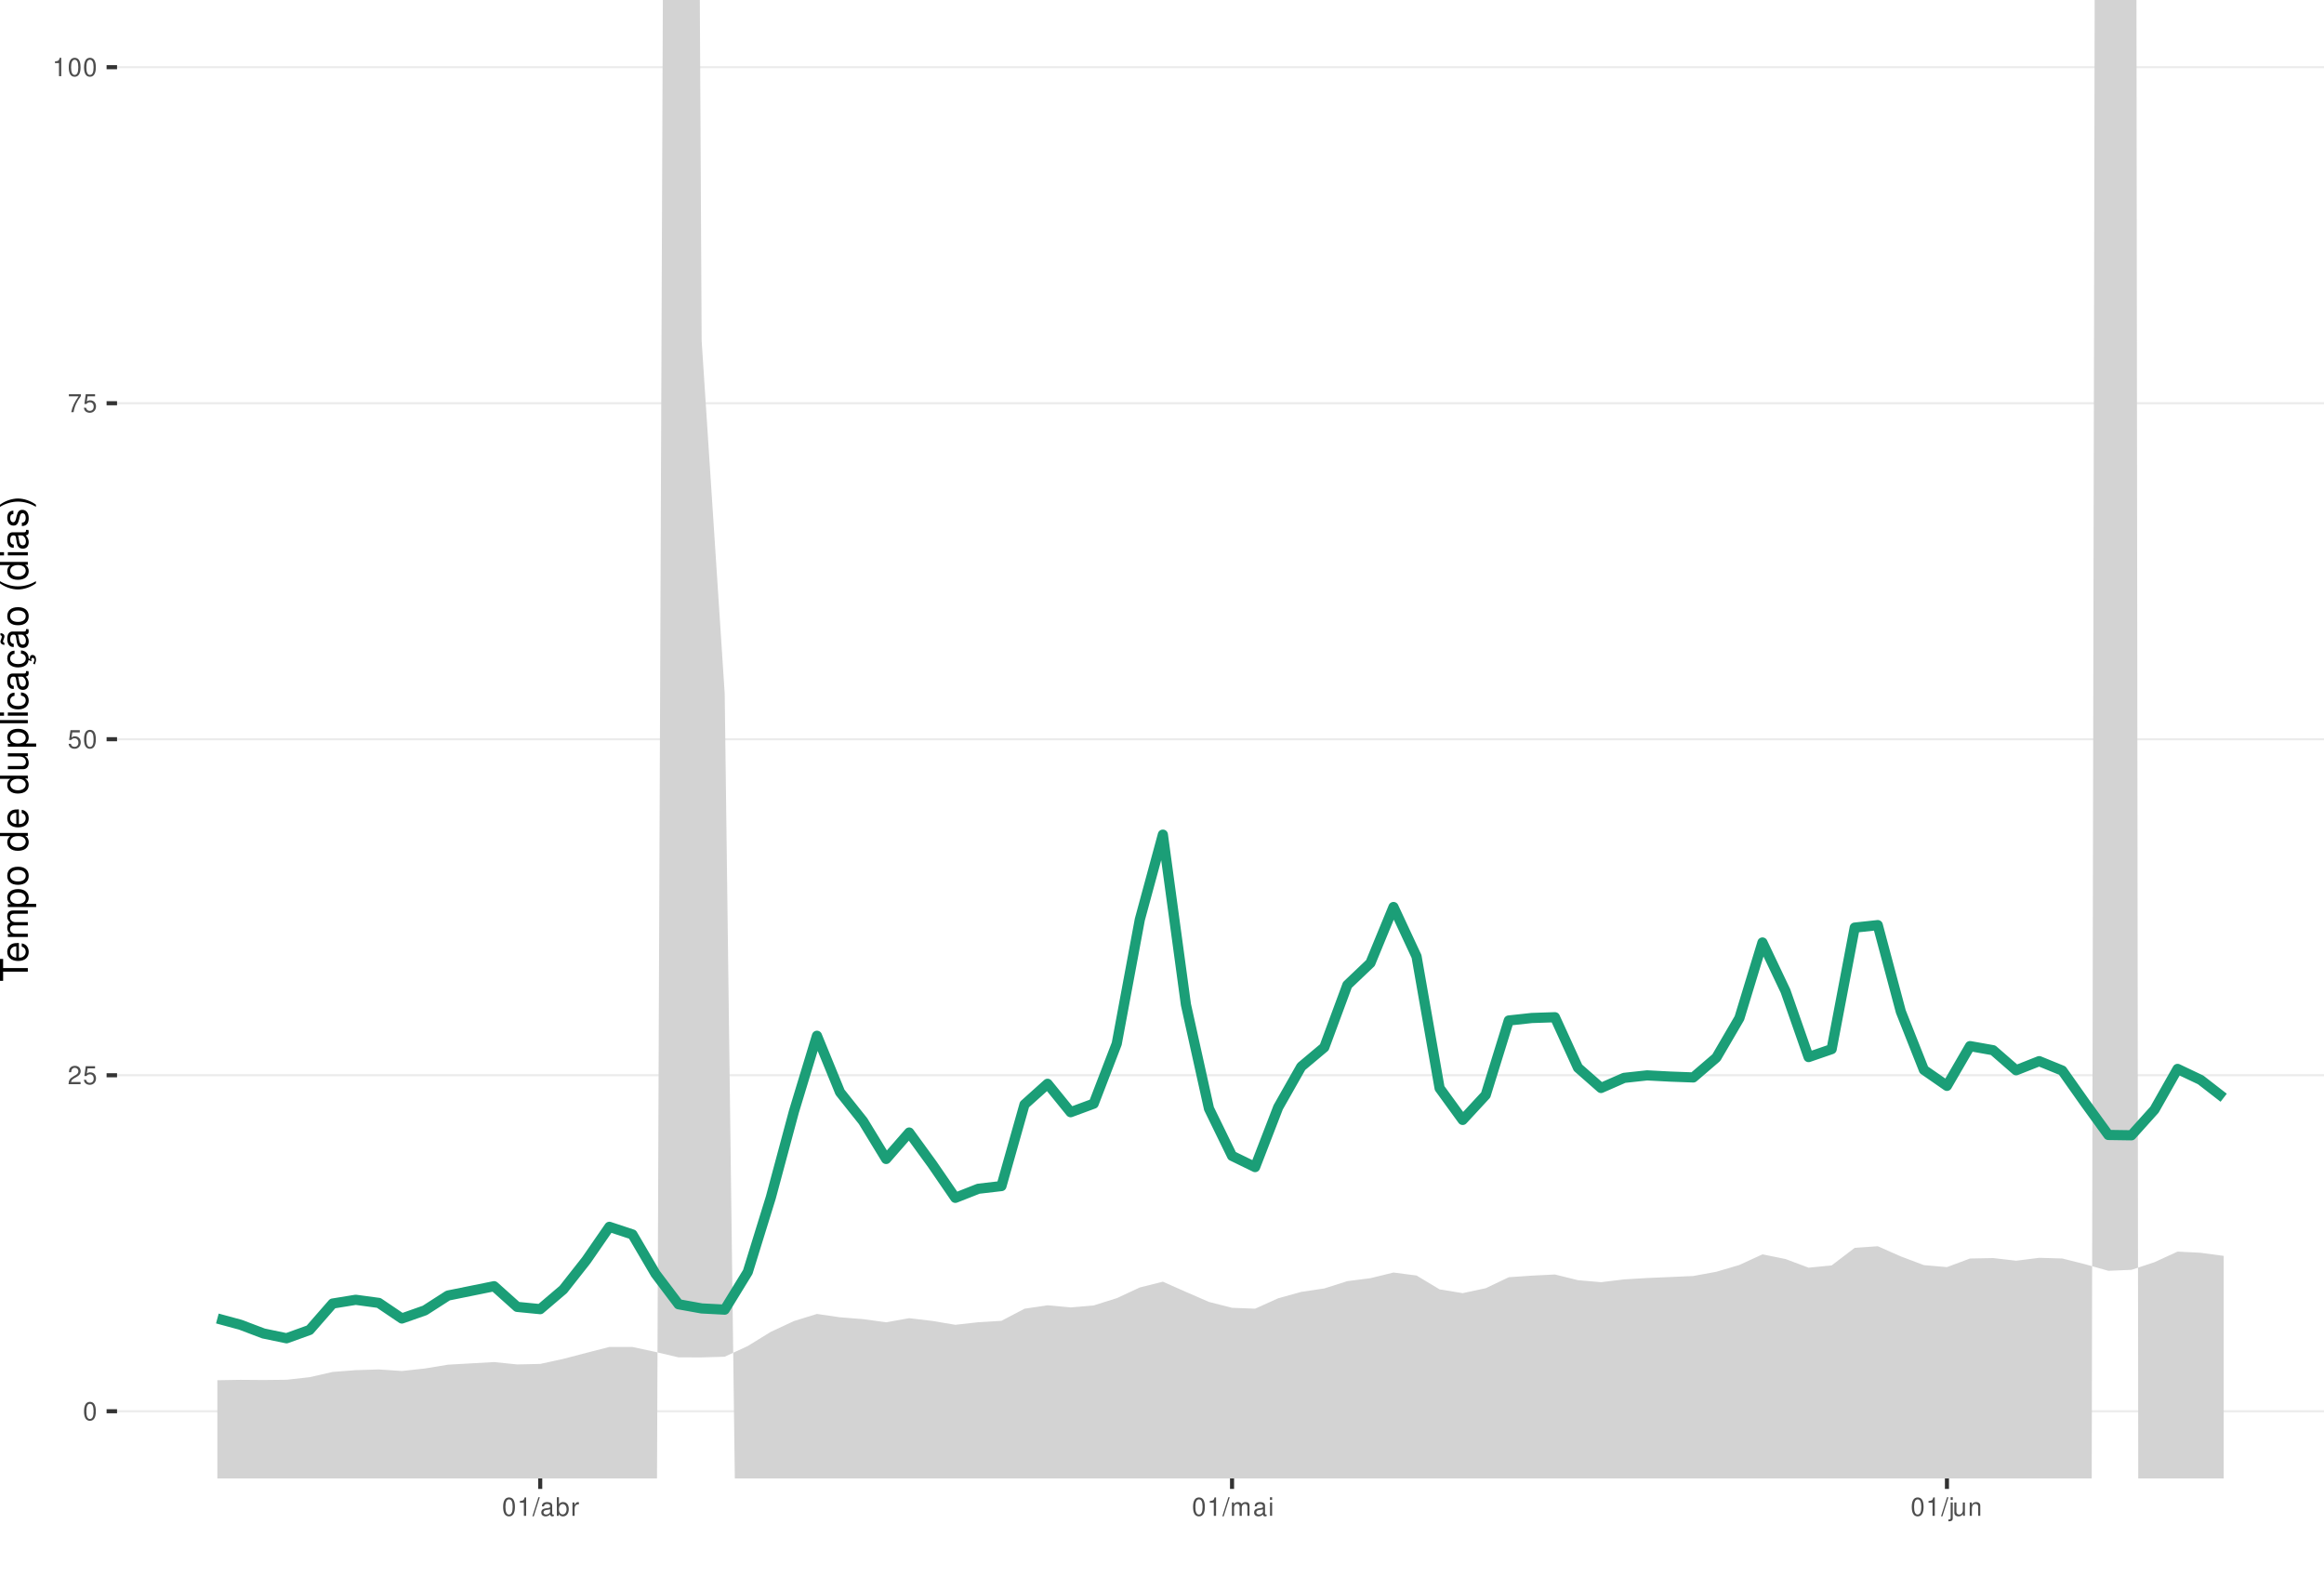
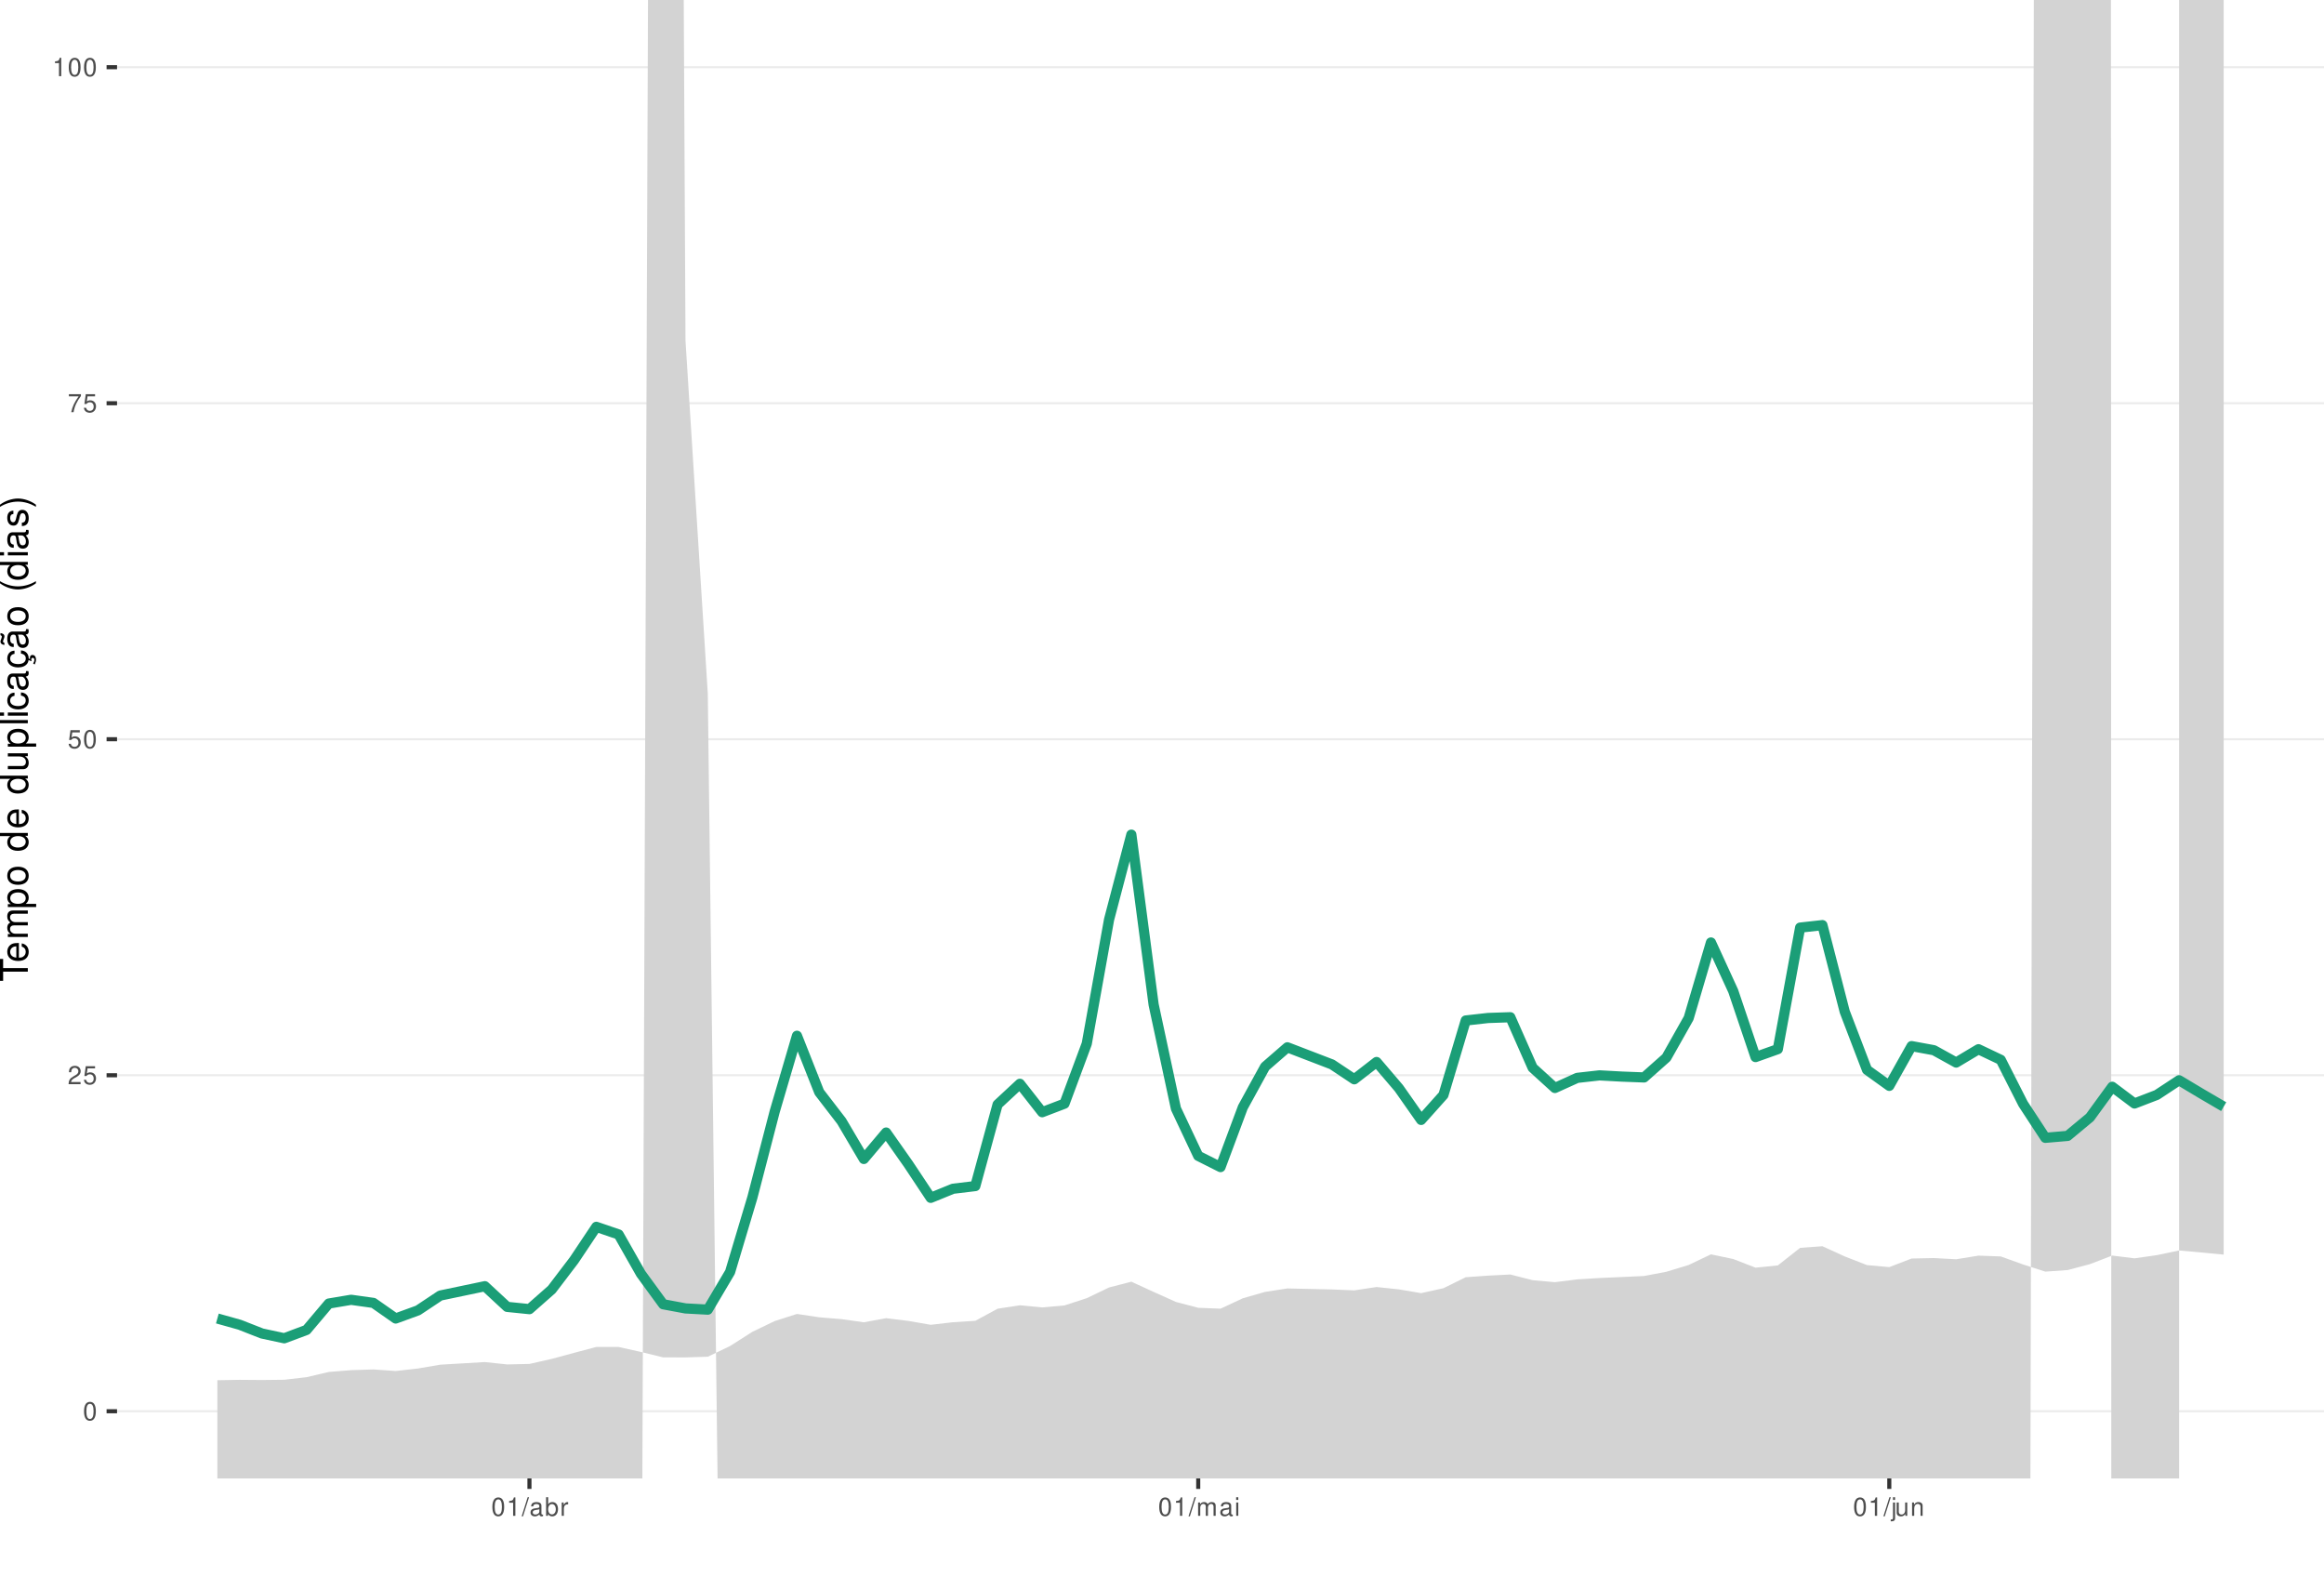
<svg xmlns="http://www.w3.org/2000/svg" xmlns:xlink="http://www.w3.org/1999/xlink" width="609pt" height="413pt" viewBox="0 0 609 413" version="1.1">
  <defs>
    <g>
      <symbol overflow="visible" id="glyph0-0">
        <path style="stroke:none;" d="" />
      </symbol>
      <symbol overflow="visible" id="glyph0-1">
        <path style="stroke:none;" d="M 1.828 -4.812 C 1.391 -4.812 0.984 -4.609 0.75 -4.281 C 0.438 -3.859 0.281 -3.219 0.281 -2.328 C 0.281 -0.703 0.812 0.156 1.828 0.156 C 2.828 0.156 3.375 -0.703 3.375 -2.297 C 3.375 -3.219 3.234 -3.844 2.922 -4.281 C 2.672 -4.625 2.281 -4.812 1.828 -4.812 Z M 1.828 -4.297 C 2.469 -4.297 2.781 -3.641 2.781 -2.344 C 2.781 -0.969 2.469 -0.328 1.812 -0.328 C 1.203 -0.328 0.891 -1 0.891 -2.328 C 0.891 -3.641 1.203 -4.297 1.828 -4.297 Z M 1.828 -4.297 " />
      </symbol>
      <symbol overflow="visible" id="glyph0-2">
        <path style="stroke:none;" d="M 3.375 -0.578 L 0.891 -0.578 C 0.938 -0.984 1.156 -1.234 1.734 -1.578 L 2.406 -1.953 C 3.062 -2.328 3.406 -2.812 3.406 -3.406 C 3.406 -3.812 3.234 -4.188 2.969 -4.438 C 2.688 -4.688 2.344 -4.812 1.891 -4.812 C 1.297 -4.812 0.844 -4.594 0.578 -4.188 C 0.422 -3.938 0.344 -3.641 0.328 -3.141 L 0.922 -3.141 C 0.938 -3.469 0.984 -3.672 1.062 -3.828 C 1.219 -4.125 1.516 -4.297 1.875 -4.297 C 2.406 -4.297 2.797 -3.906 2.797 -3.391 C 2.797 -3.016 2.578 -2.672 2.156 -2.438 L 1.547 -2.078 C 0.562 -1.516 0.281 -1.062 0.219 0 L 3.375 0 Z M 3.375 -0.578 " />
      </symbol>
      <symbol overflow="visible" id="glyph0-3">
        <path style="stroke:none;" d="M 3.172 -4.719 L 0.734 -4.719 L 0.375 -2.156 L 0.922 -2.156 C 1.188 -2.469 1.422 -2.594 1.797 -2.594 C 2.422 -2.594 2.812 -2.156 2.812 -1.453 C 2.812 -0.781 2.422 -0.359 1.781 -0.359 C 1.266 -0.359 0.953 -0.625 0.812 -1.156 L 0.234 -1.156 C 0.312 -0.766 0.375 -0.578 0.516 -0.406 C 0.781 -0.047 1.266 0.156 1.797 0.156 C 2.75 0.156 3.422 -0.547 3.422 -1.531 C 3.422 -2.469 2.797 -3.109 1.891 -3.109 C 1.562 -3.109 1.297 -3.016 1.016 -2.828 L 1.203 -4.141 L 3.172 -4.141 Z M 3.172 -4.719 " />
      </symbol>
      <symbol overflow="visible" id="glyph0-4">
        <path style="stroke:none;" d="M 3.469 -4.719 L 0.312 -4.719 L 0.312 -4.141 L 2.859 -4.141 C 1.734 -2.531 1.266 -1.547 0.922 0 L 1.547 0 C 1.797 -1.516 2.391 -2.812 3.469 -4.234 Z M 3.469 -4.719 " />
      </symbol>
      <symbol overflow="visible" id="glyph0-5">
        <path style="stroke:none;" d="M 1.719 -3.422 L 1.719 0 L 2.312 0 L 2.312 -4.812 L 1.922 -4.812 C 1.719 -4.078 1.578 -3.969 0.672 -3.859 L 0.672 -3.422 Z M 1.719 -3.422 " />
      </symbol>
      <symbol overflow="visible" id="glyph0-6">
        <path style="stroke:none;" d="M 1.531 -4.859 L -0.047 0.141 L 0.312 0.141 L 1.891 -4.859 Z M 1.531 -4.859 " />
      </symbol>
      <symbol overflow="visible" id="glyph0-7">
        <path style="stroke:none;" d="M 3.562 -0.328 C 3.5 -0.312 3.469 -0.312 3.438 -0.312 C 3.25 -0.312 3.141 -0.406 3.141 -0.578 L 3.141 -2.641 C 3.141 -3.25 2.688 -3.594 1.828 -3.594 C 1.312 -3.594 0.906 -3.438 0.672 -3.188 C 0.516 -3 0.453 -2.797 0.438 -2.453 L 0.984 -2.453 C 1.031 -2.875 1.297 -3.078 1.812 -3.078 C 2.312 -3.078 2.594 -2.891 2.594 -2.562 L 2.594 -2.406 C 2.578 -2.172 2.469 -2.078 2.016 -2.031 C 1.219 -1.922 1.109 -1.891 0.891 -1.812 C 0.484 -1.641 0.281 -1.328 0.281 -0.875 C 0.281 -0.25 0.719 0.156 1.422 0.156 C 1.859 0.156 2.219 0 2.609 -0.359 C 2.656 0 2.828 0.156 3.188 0.156 C 3.297 0.156 3.375 0.141 3.562 0.094 Z M 2.594 -1.094 C 2.594 -0.906 2.531 -0.797 2.375 -0.641 C 2.141 -0.438 1.875 -0.328 1.547 -0.328 C 1.109 -0.328 0.859 -0.547 0.859 -0.891 C 0.859 -1.266 1.094 -1.438 1.703 -1.531 C 2.297 -1.609 2.406 -1.641 2.594 -1.719 Z M 2.594 -1.094 " />
      </symbol>
      <symbol overflow="visible" id="glyph0-8">
        <path style="stroke:none;" d="M 0.359 -4.859 L 0.359 0 L 0.859 0 L 0.859 -0.453 C 1.125 -0.047 1.484 0.156 1.969 0.156 C 2.875 0.156 3.484 -0.594 3.484 -1.75 C 3.484 -2.891 2.922 -3.594 1.984 -3.594 C 1.516 -3.594 1.172 -3.406 0.906 -3.016 L 0.906 -4.859 Z M 1.891 -3.062 C 2.5 -3.062 2.906 -2.531 2.906 -1.703 C 2.906 -0.906 2.484 -0.359 1.891 -0.359 C 1.297 -0.359 0.906 -0.906 0.906 -1.719 C 0.906 -2.531 1.297 -3.062 1.891 -3.062 Z M 1.891 -3.062 " />
      </symbol>
      <symbol overflow="visible" id="glyph0-9">
        <path style="stroke:none;" d="M 0.453 -3.484 L 0.453 0 L 1.016 0 L 1.016 -1.812 C 1.031 -2.656 1.375 -3.016 2.141 -3 L 2.141 -3.562 C 2.047 -3.578 1.984 -3.594 1.922 -3.594 C 1.562 -3.594 1.297 -3.375 0.969 -2.859 L 0.969 -3.484 Z M 0.453 -3.484 " />
      </symbol>
      <symbol overflow="visible" id="glyph0-10">
        <path style="stroke:none;" d="M 0.469 -3.484 L 0.469 0 L 1.031 0 L 1.031 -2.188 C 1.031 -2.703 1.391 -3.109 1.844 -3.109 C 2.25 -3.109 2.484 -2.844 2.484 -2.406 L 2.484 0 L 3.047 0 L 3.047 -2.188 C 3.047 -2.703 3.422 -3.109 3.875 -3.109 C 4.266 -3.109 4.516 -2.844 4.516 -2.406 L 4.516 0 L 5.078 0 L 5.078 -2.609 C 5.078 -3.234 4.719 -3.594 4.062 -3.594 C 3.594 -3.594 3.312 -3.453 2.984 -3.062 C 2.781 -3.422 2.5 -3.594 2.047 -3.594 C 1.578 -3.594 1.266 -3.422 0.984 -3 L 0.984 -3.484 Z M 0.469 -3.484 " />
      </symbol>
      <symbol overflow="visible" id="glyph0-11">
        <path style="stroke:none;" d="M 1 -3.484 L 0.453 -3.484 L 0.453 0 L 1 0 Z M 1 -4.859 L 0.438 -4.859 L 0.438 -4.156 L 1 -4.156 Z M 1 -4.859 " />
      </symbol>
      <symbol overflow="visible" id="glyph0-12">
        <path style="stroke:none;" d="M 0.469 -3.484 L 0.469 0.5 C 0.469 0.859 0.359 0.969 0.016 0.969 C -0.031 0.969 -0.047 0.969 -0.125 0.953 L -0.125 1.438 C -0.047 1.438 -0.016 1.453 0.062 1.453 C 0.688 1.453 1.016 1.203 1.016 0.719 L 1.016 -3.484 Z M 1.016 -4.859 L 0.469 -4.859 L 0.469 -4.156 L 1.016 -4.156 Z M 1.016 -4.859 " />
      </symbol>
      <symbol overflow="visible" id="glyph0-13">
        <path style="stroke:none;" d="M 3.203 0 L 3.203 -3.484 L 2.656 -3.484 L 2.656 -1.516 C 2.656 -0.797 2.281 -0.328 1.703 -0.328 C 1.266 -0.328 0.984 -0.594 0.984 -1.016 L 0.984 -3.484 L 0.438 -3.484 L 0.438 -0.797 C 0.438 -0.219 0.859 0.156 1.547 0.156 C 2.062 0.156 2.391 -0.031 2.703 -0.484 L 2.703 0 Z M 3.203 0 " />
      </symbol>
      <symbol overflow="visible" id="glyph0-14">
        <path style="stroke:none;" d="M 0.469 -3.484 L 0.469 0 L 1.031 0 L 1.031 -1.922 C 1.031 -2.641 1.391 -3.109 1.969 -3.109 C 2.406 -3.109 2.688 -2.828 2.688 -2.422 L 2.688 0 L 3.234 0 L 3.234 -2.641 C 3.234 -3.219 2.812 -3.594 2.141 -3.594 C 1.625 -3.594 1.281 -3.391 0.984 -2.906 L 0.984 -3.484 Z M 0.469 -3.484 " />
      </symbol>
      <symbol overflow="visible" id="glyph1-0">
        <path style="stroke:none;" d="" />
      </symbol>
      <symbol overflow="visible" id="glyph1-1">
        <path style="stroke:none;" d="M -6.469 -3.547 L -6.469 -5.938 L -7.297 -5.938 L -7.297 -0.203 L -6.469 -0.203 L -6.469 -2.609 L 0 -2.609 L 0 -3.547 Z M -6.469 -3.547 " />
      </symbol>
      <symbol overflow="visible" id="glyph1-2">
        <path style="stroke:none;" d="M -2.344 -5.125 C -3.141 -5.125 -3.625 -5.062 -4.016 -4.922 C -4.875 -4.578 -5.391 -3.781 -5.391 -2.797 C -5.391 -1.344 -4.281 -0.406 -2.547 -0.406 C -0.812 -0.406 0.234 -1.297 0.234 -2.781 C 0.234 -3.984 -0.453 -4.812 -1.594 -5.016 L -1.594 -4.188 C -0.906 -3.953 -0.547 -3.484 -0.547 -2.812 C -0.547 -2.281 -0.781 -1.828 -1.219 -1.547 C -1.516 -1.344 -1.812 -1.281 -2.344 -1.266 Z M -3.016 -1.297 C -3.984 -1.359 -4.625 -1.953 -4.625 -2.797 C -4.625 -3.641 -3.953 -4.234 -3.016 -4.234 Z M -3.016 -1.297 " />
      </symbol>
      <symbol overflow="visible" id="glyph1-3">
        <path style="stroke:none;" d="M -5.234 -0.703 L 0 -0.703 L 0 -1.547 L -3.297 -1.547 C -4.047 -1.547 -4.656 -2.094 -4.656 -2.766 C -4.656 -3.391 -4.281 -3.734 -3.609 -3.734 L 0 -3.734 L 0 -4.578 L -3.297 -4.578 C -4.047 -4.578 -4.656 -5.125 -4.656 -5.812 C -4.656 -6.422 -4.266 -6.781 -3.609 -6.781 L 0 -6.781 L 0 -7.625 L -3.938 -7.625 C -4.875 -7.625 -5.391 -7.078 -5.391 -6.094 C -5.391 -5.406 -5.188 -4.984 -4.594 -4.484 C -5.156 -4.188 -5.391 -3.766 -5.391 -3.078 C -5.391 -2.375 -5.125 -1.906 -4.5 -1.469 L -5.234 -1.469 Z M -5.234 -0.703 " />
      </symbol>
      <symbol overflow="visible" id="glyph1-4">
        <path style="stroke:none;" d="M 2.188 -0.547 L 2.188 -1.375 L -0.547 -1.375 C -0.016 -1.812 0.234 -2.312 0.234 -2.984 C 0.234 -4.344 -0.859 -5.234 -2.531 -5.234 C -4.297 -5.234 -5.391 -4.375 -5.391 -2.984 C -5.391 -2.266 -5.062 -1.703 -4.453 -1.312 L -5.234 -1.312 L -5.234 -0.547 Z M -4.609 -2.844 C -4.609 -3.766 -3.797 -4.359 -2.547 -4.359 C -1.359 -4.359 -0.547 -3.75 -0.547 -2.844 C -0.547 -1.953 -1.344 -1.375 -2.578 -1.375 C -3.812 -1.375 -4.609 -1.953 -4.609 -2.844 Z M -4.609 -2.844 " />
      </symbol>
      <symbol overflow="visible" id="glyph1-5">
        <path style="stroke:none;" d="M -5.391 -2.719 C -5.391 -1.234 -4.344 -0.359 -2.578 -0.359 C -0.812 -0.359 0.234 -1.234 0.234 -2.734 C 0.234 -4.203 -0.812 -5.094 -2.547 -5.094 C -4.359 -5.094 -5.391 -4.234 -5.391 -2.719 Z M -4.625 -2.734 C -4.625 -3.672 -3.844 -4.234 -2.547 -4.234 C -1.312 -4.234 -0.547 -3.656 -0.547 -2.734 C -0.547 -1.797 -1.312 -1.234 -2.578 -1.234 C -3.844 -1.234 -4.625 -1.797 -4.625 -2.734 Z M -4.625 -2.734 " />
      </symbol>
      <symbol overflow="visible" id="glyph1-6">
        <path style="stroke:none;" d="" />
      </symbol>
      <symbol overflow="visible" id="glyph1-7">
        <path style="stroke:none;" d="M -7.297 -4.953 L -7.297 -4.125 L -4.578 -4.125 C -5.109 -3.766 -5.391 -3.203 -5.391 -2.516 C -5.391 -1.156 -4.297 -0.266 -2.625 -0.266 C -0.859 -0.266 0.234 -1.125 0.234 -2.547 C 0.234 -3.266 -0.047 -3.766 -0.688 -4.203 L 0 -4.203 L 0 -4.953 Z M -4.609 -2.656 C -4.609 -3.547 -3.812 -4.125 -2.562 -4.125 C -1.344 -4.125 -0.547 -3.547 -0.547 -2.656 C -0.547 -1.734 -1.359 -1.125 -2.578 -1.125 C -3.797 -1.125 -4.609 -1.734 -4.609 -2.656 Z M -4.609 -2.656 " />
      </symbol>
      <symbol overflow="visible" id="glyph1-8">
        <path style="stroke:none;" d="M 0 -4.812 L -5.234 -4.812 L -5.234 -3.984 L -2.266 -3.984 C -1.203 -3.984 -0.5 -3.438 -0.5 -2.562 C -0.5 -1.906 -0.906 -1.484 -1.531 -1.484 L -5.234 -1.484 L -5.234 -0.656 L -1.203 -0.656 C -0.328 -0.656 0.234 -1.297 0.234 -2.312 C 0.234 -3.094 -0.047 -3.578 -0.734 -4.062 L 0 -4.062 Z M 0 -4.812 " />
      </symbol>
      <symbol overflow="visible" id="glyph1-9">
        <path style="stroke:none;" d="M -7.297 -1.516 L -7.297 -0.688 L 0 -0.688 L 0 -1.516 Z M -7.297 -1.516 " />
      </symbol>
      <symbol overflow="visible" id="glyph1-10">
        <path style="stroke:none;" d="M -5.234 -1.5 L -5.234 -0.672 L 0 -0.672 L 0 -1.5 Z M -7.297 -1.5 L -7.297 -0.656 L -6.234 -0.656 L -6.234 -1.5 Z M -7.297 -1.5 " />
      </symbol>
      <symbol overflow="visible" id="glyph1-11">
        <path style="stroke:none;" d="M -3.484 -4.703 C -3.984 -4.672 -4.312 -4.562 -4.609 -4.359 C -5.094 -4 -5.391 -3.375 -5.391 -2.641 C -5.391 -1.219 -4.266 -0.312 -2.531 -0.312 C -0.844 -0.312 0.234 -1.203 0.234 -2.625 C 0.234 -3.875 -0.516 -4.672 -1.797 -4.766 L -1.797 -3.938 C -0.953 -3.797 -0.547 -3.359 -0.547 -2.656 C -0.547 -1.734 -1.297 -1.188 -2.531 -1.188 C -3.844 -1.188 -4.625 -1.719 -4.625 -2.625 C -4.625 -3.328 -4.203 -3.766 -3.484 -3.875 Z M -3.484 -4.703 " />
      </symbol>
      <symbol overflow="visible" id="glyph1-12">
        <path style="stroke:none;" d="M -0.484 -5.344 C -0.469 -5.266 -0.469 -5.219 -0.469 -5.172 C -0.469 -4.875 -0.625 -4.719 -0.875 -4.719 L -3.953 -4.719 C -4.891 -4.719 -5.391 -4.047 -5.391 -2.75 C -5.391 -1.984 -5.172 -1.375 -4.781 -1.016 C -4.516 -0.766 -4.203 -0.672 -3.688 -0.656 L -3.688 -1.484 C -4.328 -1.562 -4.625 -1.938 -4.625 -2.719 C -4.625 -3.484 -4.344 -3.891 -3.844 -3.891 L -3.625 -3.891 C -3.266 -3.875 -3.125 -3.703 -3.047 -3.016 C -2.891 -1.844 -2.844 -1.656 -2.719 -1.344 C -2.453 -0.734 -2 -0.422 -1.312 -0.422 C -0.375 -0.422 0.234 -1.078 0.234 -2.141 C 0.234 -2.797 0 -3.328 -0.547 -3.922 C 0 -3.984 0.234 -4.234 0.234 -4.781 C 0.234 -4.953 0.203 -5.062 0.141 -5.344 Z M -1.656 -3.891 C -1.375 -3.891 -1.203 -3.812 -0.969 -3.562 C -0.656 -3.219 -0.5 -2.812 -0.5 -2.312 C -0.5 -1.672 -0.812 -1.297 -1.344 -1.297 C -1.891 -1.297 -2.172 -1.656 -2.297 -2.547 C -2.422 -3.438 -2.453 -3.609 -2.594 -3.891 Z M -1.656 -3.891 " />
      </symbol>
      <symbol overflow="visible" id="glyph1-13">
        <path style="stroke:none;" d="M 0.234 -2.641 C 0.234 -3.875 -0.547 -4.703 -1.797 -4.766 L -1.797 -3.938 C -0.953 -3.797 -0.531 -3.359 -0.531 -2.656 C -0.531 -1.734 -1.281 -1.188 -2.516 -1.188 C -3.844 -1.188 -4.625 -1.719 -4.625 -2.625 C -4.625 -3.328 -4.203 -3.766 -3.484 -3.875 L -3.484 -4.703 C -3.984 -4.672 -4.312 -4.562 -4.609 -4.359 C -5.094 -4 -5.391 -3.375 -5.391 -2.641 C -5.391 -1.219 -4.266 -0.312 -2.531 -0.312 C -1.469 -0.312 -0.625 -0.672 -0.156 -1.312 C 0.047 -1.594 0.125 -1.812 0.203 -2.25 L 0.922 -1.938 L 0.984 -2.062 C 0.938 -2.188 0.906 -2.25 0.906 -2.375 C 0.906 -2.656 1.047 -2.828 1.281 -2.828 C 1.547 -2.828 1.734 -2.594 1.734 -2.297 C 1.734 -2.031 1.672 -1.844 1.438 -1.406 L 1.406 -1.312 L 1.812 -1.094 C 2.078 -1.75 2.141 -1.953 2.141 -2.344 C 2.141 -3.109 1.781 -3.578 1.203 -3.578 C 0.781 -3.578 0.547 -3.297 0.547 -2.797 C 0.547 -2.703 0.547 -2.641 0.562 -2.516 Z M 0.234 -2.641 " />
      </symbol>
      <symbol overflow="visible" id="glyph1-14">
        <path style="stroke:none;" d="M -0.484 -5.344 C -0.469 -5.266 -0.469 -5.219 -0.469 -5.172 C -0.469 -4.875 -0.625 -4.719 -0.875 -4.719 L -3.953 -4.719 C -4.891 -4.719 -5.391 -4.047 -5.391 -2.75 C -5.391 -1.984 -5.172 -1.375 -4.781 -1.016 C -4.516 -0.766 -4.203 -0.672 -3.688 -0.656 L -3.688 -1.484 C -4.328 -1.562 -4.625 -1.938 -4.625 -2.719 C -4.625 -3.484 -4.344 -3.891 -3.844 -3.891 L -3.625 -3.891 C -3.266 -3.875 -3.125 -3.703 -3.047 -3.016 C -2.891 -1.844 -2.844 -1.656 -2.719 -1.344 C -2.453 -0.734 -2 -0.422 -1.312 -0.422 C -0.375 -0.422 0.234 -1.078 0.234 -2.141 C 0.234 -2.797 0 -3.328 -0.547 -3.922 C 0 -3.984 0.234 -4.234 0.234 -4.781 C 0.234 -4.953 0.203 -5.062 0.141 -5.344 Z M -1.656 -3.891 C -1.375 -3.891 -1.203 -3.812 -0.969 -3.562 C -0.656 -3.219 -0.5 -2.812 -0.5 -2.312 C -0.5 -1.672 -0.812 -1.297 -1.344 -1.297 C -1.891 -1.297 -2.172 -1.656 -2.297 -2.547 C -2.422 -3.438 -2.453 -3.609 -2.594 -3.891 Z M -7.172 -3.75 C -6.922 -3.672 -6.812 -3.547 -6.812 -3.375 C -6.812 -3.25 -6.875 -2.984 -6.984 -2.734 C -7.156 -2.312 -7.172 -2.25 -7.172 -2.047 C -7.172 -1.594 -6.797 -1.297 -6.141 -1.188 L -6.141 -1.766 C -6.375 -1.812 -6.5 -1.938 -6.5 -2.094 C -6.5 -2.203 -6.469 -2.344 -6.375 -2.578 C -6.156 -3.156 -6.125 -3.234 -6.125 -3.438 C -6.125 -3.922 -6.484 -4.219 -7.172 -4.312 Z M -7.172 -3.75 " />
      </symbol>
      <symbol overflow="visible" id="glyph1-15">
        <path style="stroke:none;" d="M -7.297 -2.359 C -5.984 -1.359 -4.156 -0.734 -2.594 -0.734 C -1.016 -0.734 0.812 -1.359 2.125 -2.359 L 2.125 -2.906 C 0.688 -2.031 -0.984 -1.547 -2.594 -1.547 C -4.188 -1.547 -5.875 -2.031 -7.297 -2.906 Z M -7.297 -2.359 " />
      </symbol>
      <symbol overflow="visible" id="glyph1-16">
        <path style="stroke:none;" d="M -3.781 -4.375 C -4.812 -4.375 -5.391 -3.688 -5.391 -2.484 C -5.391 -1.266 -4.766 -0.469 -3.797 -0.469 C -2.969 -0.469 -2.578 -0.891 -2.281 -2.125 L -2.094 -2.906 C -1.953 -3.484 -1.734 -3.719 -1.375 -3.719 C -0.875 -3.719 -0.547 -3.234 -0.547 -2.5 C -0.547 -2.047 -0.672 -1.672 -0.891 -1.453 C -1.047 -1.328 -1.188 -1.266 -1.562 -1.219 L -1.562 -0.344 C -0.344 -0.375 0.234 -1.062 0.234 -2.438 C 0.234 -3.75 -0.422 -4.594 -1.438 -4.594 C -2.203 -4.594 -2.641 -4.156 -2.891 -3.109 L -3.078 -2.312 C -3.234 -1.625 -3.453 -1.344 -3.828 -1.344 C -4.312 -1.344 -4.625 -1.766 -4.625 -2.453 C -4.625 -3.125 -4.328 -3.484 -3.781 -3.5 Z M -3.781 -4.375 " />
      </symbol>
      <symbol overflow="visible" id="glyph1-17">
        <path style="stroke:none;" d="M 2.125 -0.938 C 0.812 -1.938 -1.016 -2.562 -2.578 -2.562 C -4.156 -2.562 -5.984 -1.938 -7.297 -0.938 L -7.297 -0.375 C -5.859 -1.266 -4.188 -1.75 -2.578 -1.75 C -0.984 -1.75 0.703 -1.266 2.125 -0.375 Z M 2.125 -0.938 " />
      </symbol>
    </g>
    <clipPath id="clip1">
      <path d="M 30.672 0 L 609 0 L 609 387.328 L 30.672 387.328 Z M 30.672 0 " />
    </clipPath>
    <clipPath id="clip2">
      <path d="M 30.672 369 L 609 369 L 609 370 L 30.672 370 Z M 30.672 369 " />
    </clipPath>
    <clipPath id="clip3">
      <path d="M 30.672 281 L 609 281 L 609 282 L 30.672 282 Z M 30.672 281 " />
    </clipPath>
    <clipPath id="clip4">
      <path d="M 30.672 193 L 609 193 L 609 194 L 30.672 194 Z M 30.672 193 " />
    </clipPath>
    <clipPath id="clip5">
      <path d="M 30.672 105 L 609 105 L 609 106 L 30.672 106 Z M 30.672 105 " />
    </clipPath>
    <clipPath id="clip6">
      <path d="M 30.672 17 L 609 17 L 609 18 L 30.672 18 Z M 30.672 17 " />
    </clipPath>
    <clipPath id="clip7">
      <path d="M 56 0 L 583 0 L 583 387.328 L 56 387.328 Z M 56 0 " />
    </clipPath>
  </defs>
  <g id="surface66">
    <rect x="0" y="0" width="609" height="413" style="fill:rgb(100%,100%,100%);fill-opacity:1;stroke:none;" />
    <rect x="0" y="0" width="609" height="413" style="fill:rgb(100%,100%,100%);fill-opacity:1;stroke:none;" />
    <path style="fill:none;stroke-width:1.067;stroke-linecap:round;stroke-linejoin:round;stroke:rgb(100%,100%,100%);stroke-opacity:1;stroke-miterlimit:10;" d="M 0 413 L 609 413 L 609 0 L 0 0 Z M 0 413 " />
    <g clip-path="url(#clip1)" clip-rule="nonzero">
      <path style=" stroke:none;fill-rule:nonzero;fill:rgb(100%,100%,100%);fill-opacity:1;" d="M 30.672 387.328 L 609 387.328 L 609 0 L 30.672 0 Z M 30.672 387.328 " />
    </g>
    <g clip-path="url(#clip2)" clip-rule="nonzero">
      <path style="fill:none;stroke-width:0.533;stroke-linecap:butt;stroke-linejoin:round;stroke:rgb(92.157%,92.157%,92.157%);stroke-opacity:1;stroke-miterlimit:10;" d="M 30.672 369.723 L 609 369.723 " />
    </g>
    <g clip-path="url(#clip3)" clip-rule="nonzero">
      <path style="fill:none;stroke-width:0.533;stroke-linecap:butt;stroke-linejoin:round;stroke:rgb(92.157%,92.157%,92.157%);stroke-opacity:1;stroke-miterlimit:10;" d="M 30.672 281.695 L 609 281.695 " />
    </g>
    <g clip-path="url(#clip4)" clip-rule="nonzero">
      <path style="fill:none;stroke-width:0.533;stroke-linecap:butt;stroke-linejoin:round;stroke:rgb(92.157%,92.157%,92.157%);stroke-opacity:1;stroke-miterlimit:10;" d="M 30.672 193.664 L 609 193.664 " />
    </g>
    <g clip-path="url(#clip5)" clip-rule="nonzero">
      <path style="fill:none;stroke-width:0.533;stroke-linecap:butt;stroke-linejoin:round;stroke:rgb(92.157%,92.157%,92.157%);stroke-opacity:1;stroke-miterlimit:10;" d="M 30.672 105.637 L 609 105.637 " />
    </g>
    <g clip-path="url(#clip6)" clip-rule="nonzero">
      <path style="fill:none;stroke-width:0.533;stroke-linecap:butt;stroke-linejoin:round;stroke:rgb(92.157%,92.157%,92.157%);stroke-opacity:1;stroke-miterlimit:10;" d="M 30.672 17.605 L 609 17.605 " />
    </g>
    <g clip-path="url(#clip7)" clip-rule="nonzero">
-       <path style=" stroke:none;fill-rule:nonzero;fill:rgb(82.745%,82.745%,82.745%);fill-opacity:1;" d="M 56.957 395.148 L 63.004 401.012 L 68.691 413 L 85.867 413 L 87.176 408.867 L 93.219 411.742 L 94.262 413 L 172.066 413 L 173.699 0 L 183.387 0 L 183.863 89.223 L 189.906 181.711 L 192.891 413 L 548.078 413 L 548.906 0 L 559.859 0 L 560.359 413 L 582.711 413 L 582.711 329.02 L 576.668 328.203 L 570.625 327.895 L 564.582 330.672 L 558.539 332.676 L 552.496 332.93 L 546.453 331.219 L 540.41 329.699 L 534.367 329.527 L 528.324 330.285 L 522.281 329.59 L 516.238 329.707 L 510.195 331.961 L 504.152 331.438 L 498.109 329.16 L 492.066 326.492 L 486.023 326.91 L 479.98 331.516 L 473.938 332.109 L 467.895 329.844 L 461.848 328.613 L 455.805 331.402 L 449.762 333.18 L 443.719 334.289 L 437.676 334.559 L 431.633 334.816 L 425.59 335.176 L 419.547 335.91 L 413.504 335.387 L 407.461 333.895 L 401.418 334.195 L 395.375 334.609 L 389.332 337.488 L 383.289 338.781 L 377.246 337.793 L 371.203 334.164 L 365.16 333.379 L 359.117 334.863 L 353.074 335.633 L 347.031 337.551 L 340.988 338.453 L 334.945 340.125 L 328.898 342.852 L 322.855 342.621 L 316.812 341.086 L 310.77 338.457 L 304.727 335.781 L 298.684 337.293 L 292.641 340.098 L 286.598 342 L 280.555 342.52 L 274.512 341.961 L 268.469 342.859 L 262.426 346.031 L 256.383 346.398 L 250.34 347.074 L 244.297 346.059 L 238.254 345.34 L 232.211 346.414 L 226.168 345.59 L 220.125 345.109 L 214.082 344.23 L 208.039 346.098 L 201.996 348.91 L 195.953 352.633 L 189.906 355.438 L 183.863 355.617 L 177.82 355.613 L 171.777 354.184 L 165.734 352.883 L 159.691 352.871 L 153.648 354.426 L 147.605 356.004 L 141.562 357.324 L 135.52 357.457 L 129.477 356.836 L 117.391 357.523 L 111.348 358.52 L 105.305 359.18 L 99.262 358.77 L 93.219 358.957 L 87.176 359.426 L 81.133 360.797 L 75.09 361.473 L 69.047 361.539 L 63.004 361.492 L 56.957 361.594 Z M 56.957 395.148 " />
-     </g>
-     <path style="fill:none;stroke-width:2.667;stroke-linecap:butt;stroke-linejoin:round;stroke:rgb(10.588%,61.961%,46.667%);stroke-opacity:1;stroke-miterlimit:10;" d="M 56.957 345.422 L 63.004 347.059 L 69.047 349.348 L 75.09 350.602 L 81.133 348.422 L 87.176 341.504 L 93.219 340.523 L 99.262 341.34 L 105.305 345.422 L 111.348 343.293 L 117.391 339.41 L 129.477 336.965 L 135.52 342.379 L 141.562 342.973 L 147.605 337.824 L 153.648 330.152 L 159.691 321.406 L 165.734 323.406 L 171.777 333.703 L 177.82 341.695 L 183.863 342.785 L 189.906 343.102 L 195.953 333.238 L 201.996 313.711 L 208.039 291.23 L 214.082 271.352 L 220.125 286.133 L 226.168 293.719 L 232.211 303.629 L 238.254 296.707 L 244.297 305.012 L 250.34 313.812 L 256.383 311.43 L 262.426 310.727 L 268.469 289.363 L 274.512 283.934 L 280.555 291.375 L 286.598 289.141 L 292.641 273.426 L 298.684 240.918 L 304.727 218.66 L 310.77 263.199 L 316.812 290.434 L 322.855 302.816 L 328.898 305.754 L 334.945 290.102 L 340.988 279.445 L 347.031 274.375 L 353.074 258.047 L 359.117 252.297 L 365.16 237.621 L 371.203 250.582 L 377.246 285.078 L 383.289 293.398 L 389.332 286.863 L 395.375 267.352 L 401.418 266.695 L 407.461 266.496 L 413.504 279.719 L 419.547 285.031 L 425.59 282.383 L 431.633 281.727 L 437.676 282.047 L 443.719 282.27 L 449.762 277.082 L 455.805 266.727 L 461.848 246.914 L 467.895 259.652 L 473.938 276.934 L 479.98 274.852 L 486.023 243.016 L 492.066 242.367 L 498.109 265.02 L 504.152 280.281 L 510.195 284.473 L 516.238 274.062 L 522.281 275.137 L 528.324 280.391 L 534.367 278.004 L 540.41 280.469 L 546.453 289.027 L 552.496 297.34 L 558.539 297.43 L 564.582 290.711 L 570.625 280.035 L 576.668 282.906 L 582.711 287.59 " />
+       <path style=" stroke:none;fill-rule:nonzero;fill:rgb(82.745%,82.745%,82.745%);fill-opacity:1;" d="M 56.957 395.148 L 62.801 401.012 L 68.301 413 L 84.906 413 L 86.168 408.867 L 92.008 411.742 L 93.02 413 L 168.23 413 L 169.809 0 L 179.172 0 L 179.633 89.223 L 185.477 181.711 L 188.359 413 L 532.008 413 L 532.957 0 L 553.172 0 L 553.27 413 L 571.031 413 L 571.031 0 L 582.711 0 L 582.711 328.688 L 576.871 328.133 L 571.027 327.598 L 565.188 328.828 L 559.344 329.66 L 553.504 328.938 L 547.66 331.184 L 541.82 332.734 L 535.98 333.145 L 530.137 331.266 L 524.297 329.164 L 518.453 328.953 L 512.613 329.902 L 506.77 329.59 L 500.93 329.707 L 495.086 331.961 L 489.246 331.438 L 483.402 329.16 L 477.562 326.492 L 471.719 326.91 L 465.879 331.516 L 460.035 332.109 L 454.195 329.844 L 448.352 328.613 L 442.512 331.402 L 436.668 333.18 L 430.828 334.289 L 424.984 334.559 L 419.145 334.816 L 413.305 335.176 L 407.461 335.91 L 401.621 335.387 L 395.777 333.895 L 389.938 334.195 L 384.094 334.609 L 378.254 337.488 L 372.41 338.781 L 366.57 337.793 L 360.727 337.176 L 354.887 338.055 L 349.043 337.812 L 337.359 337.551 L 331.52 338.453 L 325.676 340.125 L 319.836 342.852 L 313.992 342.621 L 308.152 341.086 L 302.309 338.457 L 296.469 335.781 L 290.629 337.293 L 284.785 340.098 L 278.945 342 L 273.102 342.52 L 267.262 341.961 L 261.418 342.859 L 255.578 346.031 L 249.734 346.398 L 243.895 347.074 L 238.051 346.059 L 232.211 345.34 L 226.367 346.414 L 220.527 345.59 L 214.684 345.109 L 208.844 344.23 L 203 346.098 L 197.16 348.91 L 191.316 352.633 L 185.477 355.438 L 179.633 355.617 L 173.793 355.613 L 167.953 354.184 L 162.109 352.883 L 156.27 352.871 L 150.426 354.426 L 144.586 356.004 L 138.742 357.324 L 132.902 357.457 L 127.059 356.836 L 115.375 357.523 L 109.535 358.52 L 103.691 359.18 L 97.852 358.77 L 92.008 358.957 L 86.168 359.426 L 80.324 360.797 L 74.484 361.473 L 68.641 361.539 L 62.801 361.492 L 56.957 361.594 Z M 56.957 395.148 " />
+     </g>
+     <path style="fill:none;stroke-width:2.667;stroke-linecap:butt;stroke-linejoin:round;stroke:rgb(10.588%,61.961%,46.667%);stroke-opacity:1;stroke-miterlimit:10;" d="M 56.957 345.422 L 62.801 347.059 L 68.641 349.348 L 74.484 350.602 L 80.324 348.422 L 86.168 341.504 L 92.008 340.523 L 97.852 341.34 L 103.691 345.422 L 109.535 343.293 L 115.375 339.41 L 127.059 336.965 L 132.902 342.379 L 138.742 342.973 L 144.586 337.824 L 150.426 330.152 L 156.27 321.406 L 162.109 323.406 L 167.953 333.703 L 173.793 341.695 L 179.633 342.785 L 185.477 343.102 L 191.316 333.238 L 197.16 313.711 L 203 291.23 L 208.844 271.352 L 214.684 286.133 L 220.527 293.719 L 226.367 303.629 L 232.211 296.707 L 238.051 305.012 L 243.895 313.812 L 249.734 311.43 L 255.578 310.727 L 261.418 289.363 L 267.262 283.934 L 273.102 291.375 L 278.945 289.141 L 284.785 273.426 L 290.629 240.918 L 296.469 218.66 L 302.309 263.199 L 308.152 290.434 L 313.992 302.816 L 319.836 305.754 L 325.676 290.102 L 331.52 279.445 L 337.359 274.375 L 349.043 278.863 L 354.887 282.754 L 360.727 278.227 L 366.57 285.078 L 372.41 293.398 L 378.254 286.863 L 384.094 267.352 L 389.938 266.695 L 395.777 266.496 L 401.621 279.719 L 407.461 285.031 L 413.305 282.383 L 419.145 281.727 L 424.984 282.047 L 430.828 282.27 L 436.668 277.082 L 442.512 266.727 L 448.352 246.914 L 454.195 259.652 L 460.035 276.934 L 465.879 274.852 L 471.719 243.016 L 477.562 242.367 L 483.402 265.02 L 489.246 280.281 L 495.086 284.473 L 500.93 274.062 L 506.77 275.137 L 512.613 278.367 L 518.453 274.879 L 524.297 277.656 L 530.137 289.168 L 535.98 298.086 L 541.82 297.586 L 547.66 292.734 L 553.504 284.715 L 559.344 289.094 L 565.188 286.848 L 571.027 283.008 L 576.871 286.508 L 582.711 289.922 " />
    <g style="fill:rgb(30.196%,30.196%,30.196%);fill-opacity:1;">
      <use xlink:href="#glyph0-1" x="21.738" y="372.07" />
    </g>
    <g style="fill:rgb(30.196%,30.196%,30.196%);fill-opacity:1;">
      <use xlink:href="#glyph0-2" x="17.738" y="284.043" />
      <use xlink:href="#glyph0-3" x="21.738" y="284.043" />
    </g>
    <g style="fill:rgb(30.196%,30.196%,30.196%);fill-opacity:1;">
      <use xlink:href="#glyph0-3" x="17.738" y="196.012" />
      <use xlink:href="#glyph0-1" x="21.738" y="196.012" />
    </g>
    <g style="fill:rgb(30.196%,30.196%,30.196%);fill-opacity:1;">
      <use xlink:href="#glyph0-4" x="17.738" y="107.984" />
      <use xlink:href="#glyph0-3" x="21.738" y="107.984" />
    </g>
    <g style="fill:rgb(30.196%,30.196%,30.196%);fill-opacity:1;">
      <use xlink:href="#glyph0-5" x="13.738" y="19.953" />
      <use xlink:href="#glyph0-1" x="17.738" y="19.953" />
      <use xlink:href="#glyph0-1" x="21.738" y="19.953" />
    </g>
    <path style="fill:none;stroke-width:1.067;stroke-linecap:butt;stroke-linejoin:round;stroke:rgb(20%,20%,20%);stroke-opacity:1;stroke-miterlimit:10;" d="M 27.93 369.723 L 30.672 369.723 " />
    <path style="fill:none;stroke-width:1.067;stroke-linecap:butt;stroke-linejoin:round;stroke:rgb(20%,20%,20%);stroke-opacity:1;stroke-miterlimit:10;" d="M 27.93 281.695 L 30.672 281.695 " />
    <path style="fill:none;stroke-width:1.067;stroke-linecap:butt;stroke-linejoin:round;stroke:rgb(20%,20%,20%);stroke-opacity:1;stroke-miterlimit:10;" d="M 27.93 193.664 L 30.672 193.664 " />
    <path style="fill:none;stroke-width:1.067;stroke-linecap:butt;stroke-linejoin:round;stroke:rgb(20%,20%,20%);stroke-opacity:1;stroke-miterlimit:10;" d="M 27.93 105.637 L 30.672 105.637 " />
    <path style="fill:none;stroke-width:1.067;stroke-linecap:butt;stroke-linejoin:round;stroke:rgb(20%,20%,20%);stroke-opacity:1;stroke-miterlimit:10;" d="M 27.93 17.605 L 30.672 17.605 " />
-     <path style="fill:none;stroke-width:1.067;stroke-linecap:butt;stroke-linejoin:round;stroke:rgb(20%,20%,20%);stroke-opacity:1;stroke-miterlimit:10;" d="M 141.562 390.07 L 141.562 387.328 " />
-     <path style="fill:none;stroke-width:1.067;stroke-linecap:butt;stroke-linejoin:round;stroke:rgb(20%,20%,20%);stroke-opacity:1;stroke-miterlimit:10;" d="M 322.855 390.07 L 322.855 387.328 " />
-     <path style="fill:none;stroke-width:1.067;stroke-linecap:butt;stroke-linejoin:round;stroke:rgb(20%,20%,20%);stroke-opacity:1;stroke-miterlimit:10;" d="M 510.195 390.07 L 510.195 387.328 " />
-     <g style="fill:rgb(30.196%,30.196%,30.196%);fill-opacity:1;">
-       <use xlink:href="#glyph0-1" x="131.562" y="397.109" />
-       <use xlink:href="#glyph0-5" x="135.562" y="397.109" />
-       <use xlink:href="#glyph0-6" x="139.562" y="397.109" />
-       <use xlink:href="#glyph0-7" x="141.562" y="397.109" />
-       <use xlink:href="#glyph0-8" x="145.562" y="397.109" />
-       <use xlink:href="#glyph0-9" x="149.562" y="397.109" />
-     </g>
-     <g style="fill:rgb(30.196%,30.196%,30.196%);fill-opacity:1;">
-       <use xlink:href="#glyph0-1" x="312.355" y="397.109" />
-       <use xlink:href="#glyph0-5" x="316.355" y="397.109" />
-       <use xlink:href="#glyph0-6" x="320.355" y="397.109" />
-       <use xlink:href="#glyph0-10" x="322.355" y="397.109" />
-       <use xlink:href="#glyph0-7" x="328.355" y="397.109" />
-       <use xlink:href="#glyph0-11" x="332.355" y="397.109" />
-     </g>
-     <g style="fill:rgb(30.196%,30.196%,30.196%);fill-opacity:1;">
-       <use xlink:href="#glyph0-1" x="500.695" y="397.109" />
-       <use xlink:href="#glyph0-5" x="504.695" y="397.109" />
-       <use xlink:href="#glyph0-6" x="508.695" y="397.109" />
-       <use xlink:href="#glyph0-12" x="510.695" y="397.109" />
-       <use xlink:href="#glyph0-13" x="511.695" y="397.109" />
-       <use xlink:href="#glyph0-14" x="515.695" y="397.109" />
+     <path style="fill:none;stroke-width:1.067;stroke-linecap:butt;stroke-linejoin:round;stroke:rgb(20%,20%,20%);stroke-opacity:1;stroke-miterlimit:10;" d="M 138.742 390.07 L 138.742 387.328 " />
+     <path style="fill:none;stroke-width:1.067;stroke-linecap:butt;stroke-linejoin:round;stroke:rgb(20%,20%,20%);stroke-opacity:1;stroke-miterlimit:10;" d="M 313.992 390.07 L 313.992 387.328 " />
+     <path style="fill:none;stroke-width:1.067;stroke-linecap:butt;stroke-linejoin:round;stroke:rgb(20%,20%,20%);stroke-opacity:1;stroke-miterlimit:10;" d="M 495.086 390.07 L 495.086 387.328 " />
+     <g style="fill:rgb(30.196%,30.196%,30.196%);fill-opacity:1;">
+       <use xlink:href="#glyph0-1" x="128.742" y="397.109" />
+       <use xlink:href="#glyph0-5" x="132.742" y="397.109" />
+       <use xlink:href="#glyph0-6" x="136.742" y="397.109" />
+       <use xlink:href="#glyph0-7" x="138.742" y="397.109" />
+       <use xlink:href="#glyph0-8" x="142.742" y="397.109" />
+       <use xlink:href="#glyph0-9" x="146.742" y="397.109" />
+     </g>
+     <g style="fill:rgb(30.196%,30.196%,30.196%);fill-opacity:1;">
+       <use xlink:href="#glyph0-1" x="303.492" y="397.109" />
+       <use xlink:href="#glyph0-5" x="307.492" y="397.109" />
+       <use xlink:href="#glyph0-6" x="311.492" y="397.109" />
+       <use xlink:href="#glyph0-10" x="313.492" y="397.109" />
+       <use xlink:href="#glyph0-7" x="319.492" y="397.109" />
+       <use xlink:href="#glyph0-11" x="323.492" y="397.109" />
+     </g>
+     <g style="fill:rgb(30.196%,30.196%,30.196%);fill-opacity:1;">
+       <use xlink:href="#glyph0-1" x="485.586" y="397.109" />
+       <use xlink:href="#glyph0-5" x="489.586" y="397.109" />
+       <use xlink:href="#glyph0-6" x="493.586" y="397.109" />
+       <use xlink:href="#glyph0-12" x="495.586" y="397.109" />
+       <use xlink:href="#glyph0-13" x="496.586" y="397.109" />
+       <use xlink:href="#glyph0-14" x="500.586" y="397.109" />
    </g>
    <g style="fill:rgb(0%,0%,0%);fill-opacity:1;">
      <use xlink:href="#glyph1-1" x="7.29" y="257.164" />
      <use xlink:href="#glyph1-2" x="7.29" y="252.164" />
      <use xlink:href="#glyph1-3" x="7.29" y="246.164" />
      <use xlink:href="#glyph1-4" x="7.29" y="238.164" />
      <use xlink:href="#glyph1-5" x="7.29" y="232.164" />
      <use xlink:href="#glyph1-6" x="7.29" y="226.164" />
      <use xlink:href="#glyph1-7" x="7.29" y="223.164" />
      <use xlink:href="#glyph1-2" x="7.29" y="217.164" />
      <use xlink:href="#glyph1-6" x="7.29" y="211.164" />
      <use xlink:href="#glyph1-7" x="7.29" y="208.164" />
      <use xlink:href="#glyph1-8" x="7.29" y="202.164" />
      <use xlink:href="#glyph1-4" x="7.29" y="196.164" />
      <use xlink:href="#glyph1-9" x="7.29" y="190.164" />
      <use xlink:href="#glyph1-10" x="7.29" y="188.164" />
      <use xlink:href="#glyph1-11" x="7.29" y="186.164" />
      <use xlink:href="#glyph1-12" x="7.29" y="181.164" />
      <use xlink:href="#glyph1-13" x="7.29" y="175.164" />
      <use xlink:href="#glyph1-14" x="7.29" y="170.164" />
      <use xlink:href="#glyph1-5" x="7.29" y="164.164" />
      <use xlink:href="#glyph1-6" x="7.29" y="158.164" />
      <use xlink:href="#glyph1-15" x="7.29" y="155.164" />
      <use xlink:href="#glyph1-7" x="7.29" y="152.164" />
      <use xlink:href="#glyph1-10" x="7.29" y="146.164" />
      <use xlink:href="#glyph1-12" x="7.29" y="144.164" />
      <use xlink:href="#glyph1-16" x="7.29" y="138.164" />
      <use xlink:href="#glyph1-17" x="7.29" y="133.164" />
    </g>
  </g>
</svg>
